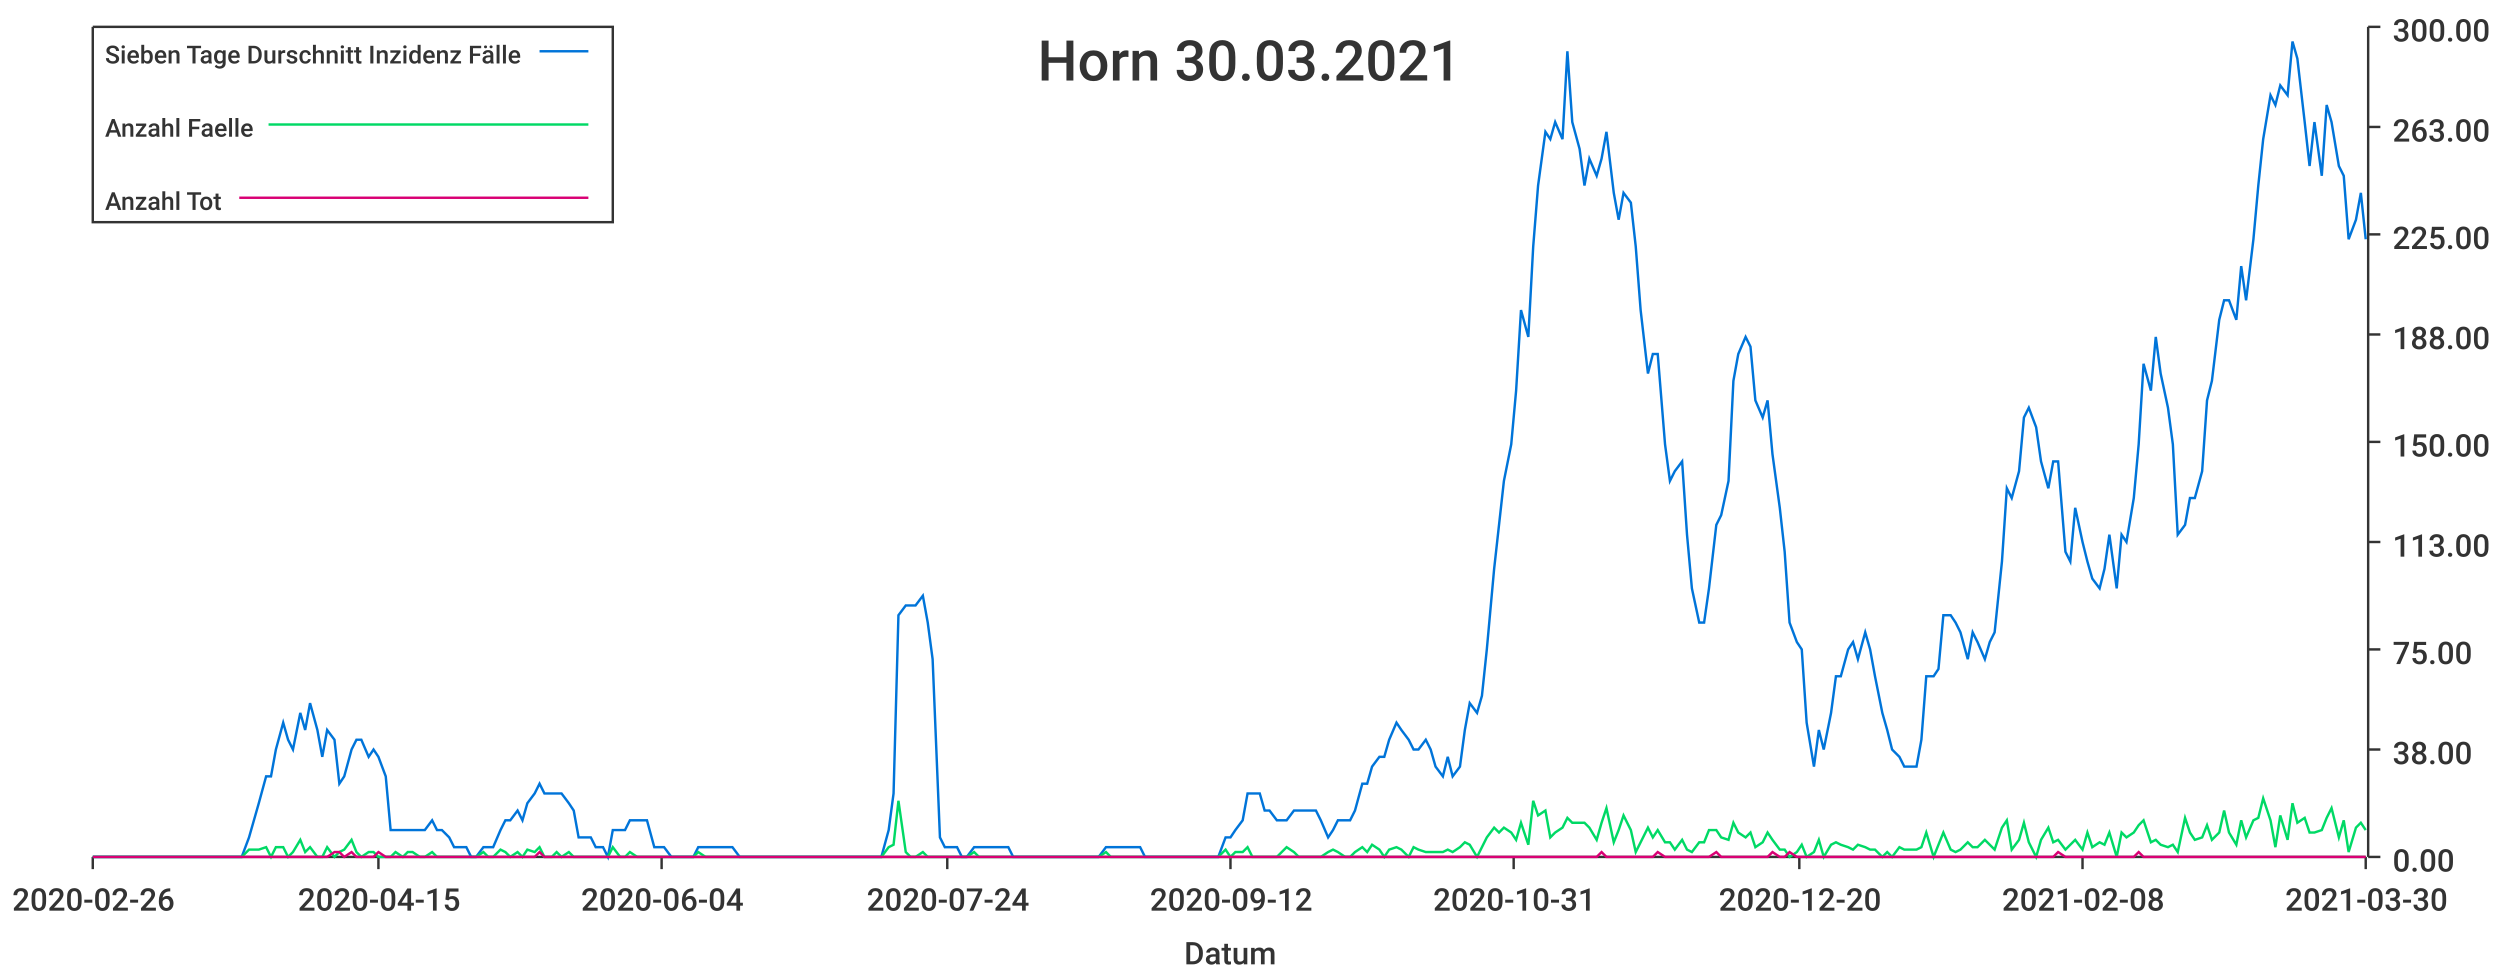
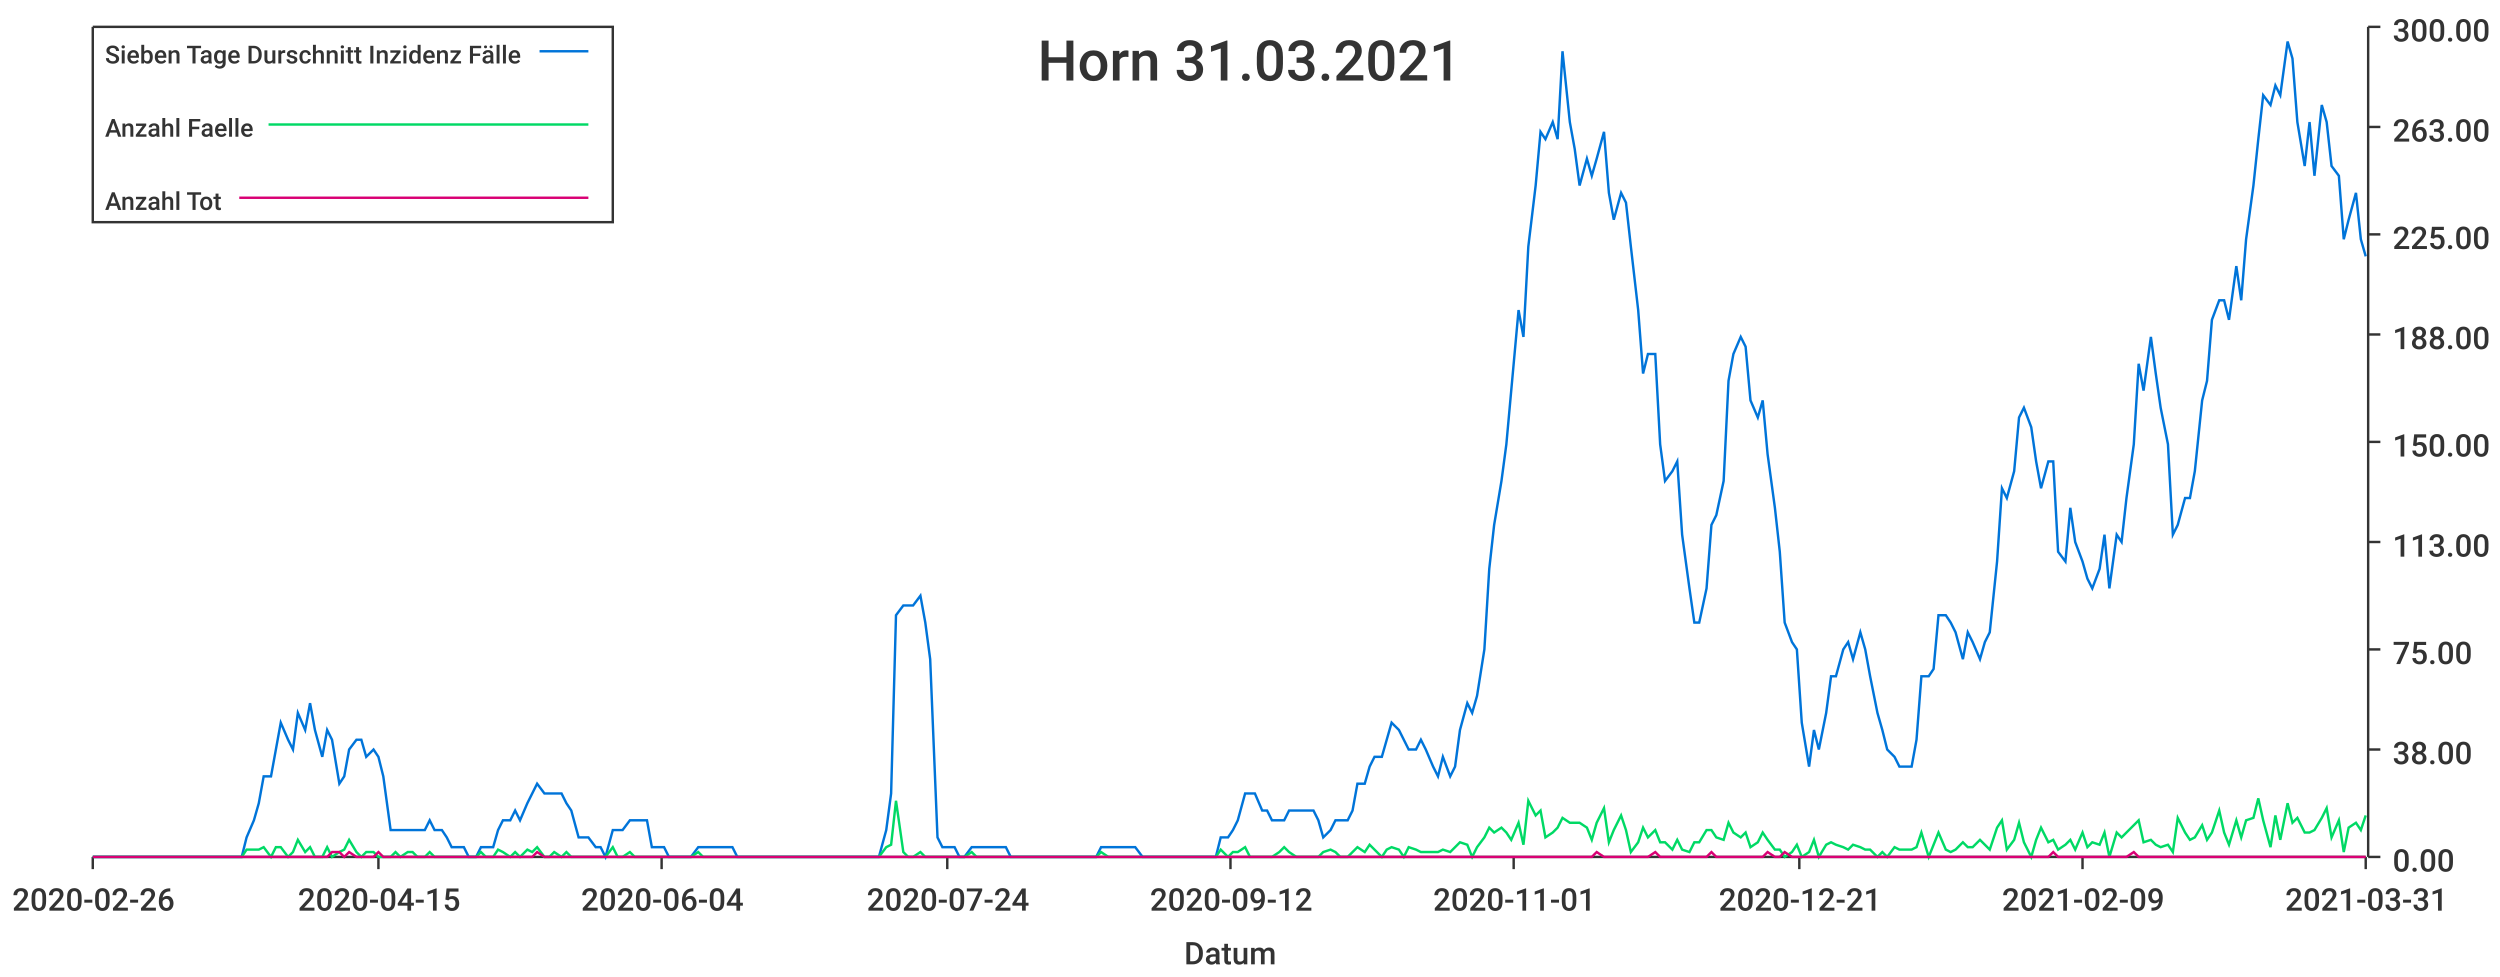
<svg xmlns="http://www.w3.org/2000/svg" width="1024" height="400">\n<path d="M 0 0 L 1024 0 L 1024 400 L 0 400 L 0 0" style="stroke-width:0;stroke:rgba(255,255,255,1.0);fill:rgba(255,255,255,1.0)" />
  <path d="M 38 11 L 969 11 L 969 351 L 38 351 L 38 11" style="stroke-width:0;stroke:rgba(255,255,255,1.0);fill:rgba(255,255,255,1.0)" />
  <path d="M 38 351 L 969 351" style="stroke-width:1;stroke:rgba(51,51,51,1.0);fill:none" />
  <path d="M 38 351 L 38 356" style="stroke-width:1;stroke:rgba(51,51,51,1.0);fill:none" />
  <text x="5" y="373" style="stroke-width:0;stroke:none;fill:rgba(51,51,51,1.0);font-size:12.8px;font-family:'Roboto Medium',sans-serif">2020-02-26</text>
  <path d="M 155 351 L 155 356" style="stroke-width:1;stroke:rgba(51,51,51,1.0);fill:none" />
  <text x="122" y="373" style="stroke-width:0;stroke:none;fill:rgba(51,51,51,1.0);font-size:12.8px;font-family:'Roboto Medium',sans-serif">2020-04-15</text>
  <path d="M 271 351 L 271 356" style="stroke-width:1;stroke:rgba(51,51,51,1.0);fill:none" />
  <text x="238" y="373" style="stroke-width:0;stroke:none;fill:rgba(51,51,51,1.0);font-size:12.8px;font-family:'Roboto Medium',sans-serif">2020-06-04</text>
  <path d="M 388 351 L 388 356" style="stroke-width:1;stroke:rgba(51,51,51,1.0);fill:none" />
  <text x="355" y="373" style="stroke-width:0;stroke:none;fill:rgba(51,51,51,1.0);font-size:12.8px;font-family:'Roboto Medium',sans-serif">2020-07-24</text>
  <path d="M 504 351 L 504 356" style="stroke-width:1;stroke:rgba(51,51,51,1.0);fill:none" />
  <text x="471" y="373" style="stroke-width:0;stroke:none;fill:rgba(51,51,51,1.0);font-size:12.8px;font-family:'Roboto Medium',sans-serif">2020-09-12</text>
  <path d="M 620 351 L 620 356" style="stroke-width:1;stroke:rgba(51,51,51,1.0);fill:none" />
-   <text x="587" y="373" style="stroke-width:0;stroke:none;fill:rgba(51,51,51,1.0);font-size:12.8px;font-family:'Roboto Medium',sans-serif">2020-10-31</text>
+   <text x="587" y="373" style="stroke-width:0;stroke:none;fill:rgba(51,51,51,1.0);font-size:12.8px;font-family:'Roboto Medium',sans-serif">2020-11-01</text>
  <path d="M 737 351 L 737 356" style="stroke-width:1;stroke:rgba(51,51,51,1.0);fill:none" />
-   <text x="704" y="373" style="stroke-width:0;stroke:none;fill:rgba(51,51,51,1.0);font-size:12.8px;font-family:'Roboto Medium',sans-serif">2020-12-20</text>
+   <text x="704" y="373" style="stroke-width:0;stroke:none;fill:rgba(51,51,51,1.0);font-size:12.8px;font-family:'Roboto Medium',sans-serif">2020-12-21</text>
  <path d="M 853 351 L 853 356" style="stroke-width:1;stroke:rgba(51,51,51,1.0);fill:none" />
-   <text x="820" y="373" style="stroke-width:0;stroke:none;fill:rgba(51,51,51,1.0);font-size:12.8px;font-family:'Roboto Medium',sans-serif">2021-02-08</text>
+   <text x="820" y="373" style="stroke-width:0;stroke:none;fill:rgba(51,51,51,1.0);font-size:12.8px;font-family:'Roboto Medium',sans-serif">2021-02-09</text>
  <path d="M 969 351 L 969 356" style="stroke-width:1;stroke:rgba(51,51,51,1.0);fill:none" />
-   <text x="936" y="373" style="stroke-width:0;stroke:none;fill:rgba(51,51,51,1.0);font-size:12.8px;font-family:'Roboto Medium',sans-serif">2021-03-30</text>
+   <text x="936" y="373" style="stroke-width:0;stroke:none;fill:rgba(51,51,51,1.0);font-size:12.8px;font-family:'Roboto Medium',sans-serif">2021-03-31</text>
  <text x="485" y="395" style="stroke-width:0;stroke:none;fill:rgba(51,51,51,1.0);font-size:12.8px;font-family:'Roboto Medium',sans-serif">Datum</text>
  <path d="M 970 351 L 970 11" style="stroke-width:1;stroke:rgba(51,51,51,1.0);fill:none" />
  <path d="M 970 351 L 975 351" style="stroke-width:1;stroke:rgba(51,51,51,1.0);fill:none" />
  <text x="980" y="357" style="stroke-width:0;stroke:none;fill:rgba(51,51,51,1.0);font-size:12.8px;font-family:'Roboto Medium',sans-serif">0.00</text>
  <path d="M 970 307 L 975 307" style="stroke-width:1;stroke:rgba(51,51,51,1.0);fill:none" />
  <text x="980" y="313" style="stroke-width:0;stroke:none;fill:rgba(51,51,51,1.0);font-size:12.8px;font-family:'Roboto Medium',sans-serif">38.00</text>
  <path d="M 970 266 L 975 266" style="stroke-width:1;stroke:rgba(51,51,51,1.0);fill:none" />
  <text x="980" y="272" style="stroke-width:0;stroke:none;fill:rgba(51,51,51,1.0);font-size:12.8px;font-family:'Roboto Medium',sans-serif">75.00</text>
  <path d="M 970 222 L 975 222" style="stroke-width:1;stroke:rgba(51,51,51,1.0);fill:none" />
  <text x="980" y="228" style="stroke-width:0;stroke:none;fill:rgba(51,51,51,1.0);font-size:12.8px;font-family:'Roboto Medium',sans-serif">113.00</text>
  <path d="M 970 181 L 975 181" style="stroke-width:1;stroke:rgba(51,51,51,1.0);fill:none" />
  <text x="980" y="187" style="stroke-width:0;stroke:none;fill:rgba(51,51,51,1.0);font-size:12.8px;font-family:'Roboto Medium',sans-serif">150.00</text>
  <path d="M 970 137 L 975 137" style="stroke-width:1;stroke:rgba(51,51,51,1.0);fill:none" />
  <text x="980" y="143" style="stroke-width:0;stroke:none;fill:rgba(51,51,51,1.0);font-size:12.8px;font-family:'Roboto Medium',sans-serif">188.00</text>
  <path d="M 970 96 L 975 96" style="stroke-width:1;stroke:rgba(51,51,51,1.0);fill:none" />
  <text x="980" y="102" style="stroke-width:0;stroke:none;fill:rgba(51,51,51,1.0);font-size:12.8px;font-family:'Roboto Medium',sans-serif">225.00</text>
  <path d="M 970 52 L 975 52" style="stroke-width:1;stroke:rgba(51,51,51,1.0);fill:none" />
  <text x="980" y="58" style="stroke-width:0;stroke:none;fill:rgba(51,51,51,1.0);font-size:12.8px;font-family:'Roboto Medium',sans-serif">263.00</text>
  <path d="M 970 11 L 975 11" style="stroke-width:1;stroke:rgba(51,51,51,1.0);fill:none" />
  <text x="980" y="17" style="stroke-width:0;stroke:none;fill:rgba(51,51,51,1.0);font-size:12.8px;font-family:'Roboto Medium',sans-serif">300.00</text>
-   <path d="M 38 351 L 41 351 L 43 351 L 46 351 L 48 351 L 50 351 L 53 351 L 55 351 L 57 351 L 60 351 L 62 351 L 64 351 L 67 351 L 69 351 L 71 351 L 74 351 L 76 351 L 78 351 L 81 351 L 83 351 L 85 351 L 88 351 L 90 351 L 92 351 L 95 351 L 97 351 L 99 351 L 102 343 L 104 336 L 106 329 L 109 318 L 111 318 L 113 307 L 116 296 L 118 303 L 120 307 L 123 292 L 125 299 L 127 288 L 130 299 L 132 310 L 134 299 L 137 303 L 139 321 L 141 318 L 144 307 L 146 303 L 148 303 L 151 310 L 153 307 L 155 310 L 158 318 L 160 340 L 162 340 L 165 340 L 167 340 L 169 340 L 172 340 L 174 340 L 177 336 L 179 340 L 181 340 L 184 343 L 186 347 L 188 347 L 191 347 L 193 351 L 195 351 L 198 347 L 200 347 L 202 347 L 205 340 L 207 336 L 209 336 L 212 332 L 214 336 L 216 329 L 219 325 L 221 321 L 223 325 L 226 325 L 228 325 L 230 325 L 233 329 L 235 332 L 237 343 L 240 343 L 242 343 L 244 347 L 247 347 L 249 351 L 251 340 L 254 340 L 256 340 L 258 336 L 261 336 L 263 336 L 265 336 L 268 347 L 270 347 L 272 347 L 275 351 L 277 351 L 279 351 L 282 351 L 284 351 L 286 347 L 289 347 L 291 347 L 293 347 L 296 347 L 298 347 L 300 347 L 303 351 L 305 351 L 308 351 L 310 351 L 312 351 L 315 351 L 317 351 L 319 351 L 322 351 L 324 351 L 326 351 L 329 351 L 331 351 L 333 351 L 336 351 L 338 351 L 340 351 L 343 351 L 345 351 L 347 351 L 350 351 L 352 351 L 354 351 L 357 351 L 359 351 L 361 351 L 364 340 L 366 325 L 368 252 L 371 248 L 373 248 L 375 248 L 378 244 L 380 255 L 382 270 L 385 343 L 387 347 L 389 347 L 392 347 L 394 351 L 396 351 L 399 347 L 401 347 L 403 347 L 406 347 L 408 347 L 410 347 L 413 347 L 415 351 L 417 351 L 420 351 L 422 351 L 424 351 L 427 351 L 429 351 L 431 351 L 434 351 L 436 351 L 439 351 L 441 351 L 443 351 L 446 351 L 448 351 L 450 351 L 453 347 L 455 347 L 457 347 L 460 347 L 462 347 L 464 347 L 467 347 L 469 351 L 471 351 L 474 351 L 476 351 L 478 351 L 481 351 L 483 351 L 485 351 L 488 351 L 490 351 L 492 351 L 495 351 L 497 351 L 499 351 L 502 343 L 504 343 L 506 340 L 509 336 L 511 325 L 513 325 L 516 325 L 518 332 L 520 332 L 523 336 L 525 336 L 527 336 L 530 332 L 532 332 L 534 332 L 537 332 L 539 332 L 541 336 L 544 343 L 546 340 L 548 336 L 551 336 L 553 336 L 555 332 L 558 321 L 560 321 L 562 314 L 565 310 L 567 310 L 569 303 L 572 296 L 574 299 L 577 303 L 579 307 L 581 307 L 584 303 L 586 307 L 588 314 L 591 318 L 593 310 L 595 318 L 598 314 L 600 299 L 602 288 L 605 292 L 607 285 L 609 266 L 612 233 L 614 215 L 616 197 L 619 182 L 621 160 L 623 127 L 626 138 L 628 101 L 630 76 L 633 54 L 635 57 L 637 50 L 640 57 L 642 21 L 644 50 L 647 61 L 649 76 L 651 65 L 654 72 L 656 65 L 658 54 L 661 79 L 663 90 L 665 79 L 668 83 L 670 101 L 672 127 L 675 153 L 677 145 L 679 145 L 682 182 L 684 197 L 686 193 L 689 189 L 691 219 L 693 241 L 696 255 L 698 255 L 700 241 L 703 215 L 705 211 L 708 197 L 710 156 L 712 145 L 715 138 L 717 142 L 719 164 L 722 171 L 724 164 L 726 186 L 729 208 L 731 226 L 733 255 L 736 263 L 738 266 L 740 296 L 743 314 L 745 299 L 747 307 L 750 292 L 752 277 L 754 277 L 757 266 L 759 263 L 761 270 L 764 259 L 766 266 L 768 277 L 771 292 L 773 299 L 775 307 L 778 310 L 780 314 L 782 314 L 785 314 L 787 303 L 789 277 L 792 277 L 794 274 L 796 252 L 799 252 L 801 255 L 803 259 L 806 270 L 808 259 L 810 263 L 813 270 L 815 263 L 817 259 L 820 230 L 822 200 L 824 204 L 827 193 L 829 171 L 831 167 L 834 175 L 836 189 L 839 200 L 841 189 L 843 189 L 846 226 L 848 230 L 850 208 L 853 222 L 855 230 L 857 237 L 860 241 L 862 233 L 864 219 L 867 241 L 869 219 L 871 222 L 874 204 L 876 182 L 878 149 L 881 160 L 883 138 L 885 153 L 888 167 L 890 182 L 892 219 L 895 215 L 897 204 L 899 204 L 902 193 L 904 164 L 906 156 L 909 131 L 911 123 L 913 123 L 916 131 L 918 109 L 920 123 L 923 98 L 925 76 L 927 57 L 930 39 L 932 43 L 934 35 L 937 39 L 939 17 L 941 24 L 944 50 L 946 68 L 948 50 L 951 72 L 953 43 L 955 50 L 958 68 L 960 72 L 962 98 L 965 90 L 967 79 L 969 98" style="stroke-width:1;stroke:rgba(0,116,217,1.0);fill:none" />
-   <path d="M 38 351 L 41 351 L 43 351 L 46 351 L 48 351 L 50 351 L 53 351 L 55 351 L 57 351 L 60 351 L 62 351 L 64 351 L 67 351 L 69 351 L 71 351 L 74 351 L 76 351 L 78 351 L 81 351 L 83 351 L 85 351 L 88 351 L 90 351 L 92 351 L 95 351 L 97 351 L 99 351 L 102 348 L 104 348 L 106 348 L 109 347 L 111 351 L 113 347 L 116 347 L 118 351 L 120 349 L 123 344 L 125 349 L 127 347 L 130 351 L 132 351 L 134 347 L 137 351 L 139 349 L 141 348 L 144 344 L 146 349 L 148 351 L 151 349 L 153 349 L 155 351 L 158 351 L 160 351 L 162 349 L 165 351 L 167 349 L 169 349 L 172 351 L 174 351 L 177 349 L 179 351 L 181 351 L 184 351 L 186 351 L 188 351 L 191 351 L 193 351 L 195 351 L 198 349 L 200 351 L 202 351 L 205 348 L 207 349 L 209 351 L 212 349 L 214 351 L 216 348 L 219 349 L 221 347 L 223 351 L 226 351 L 228 349 L 230 351 L 233 349 L 235 351 L 237 351 L 240 351 L 242 351 L 244 351 L 247 351 L 249 351 L 251 347 L 254 351 L 256 351 L 258 349 L 261 351 L 263 351 L 265 351 L 268 351 L 270 351 L 272 351 L 275 351 L 277 351 L 279 351 L 282 351 L 284 351 L 286 349 L 289 351 L 291 351 L 293 351 L 296 351 L 298 351 L 300 351 L 303 351 L 305 351 L 308 351 L 310 351 L 312 351 L 315 351 L 317 351 L 319 351 L 322 351 L 324 351 L 326 351 L 329 351 L 331 351 L 333 351 L 336 351 L 338 351 L 340 351 L 343 351 L 345 351 L 347 351 L 350 351 L 352 351 L 354 351 L 357 351 L 359 351 L 361 351 L 364 347 L 366 346 L 368 328 L 371 349 L 373 351 L 375 351 L 378 349 L 380 351 L 382 351 L 385 351 L 387 351 L 389 351 L 392 351 L 394 351 L 396 351 L 399 349 L 401 351 L 403 351 L 406 351 L 408 351 L 410 351 L 413 351 L 415 351 L 417 351 L 420 351 L 422 351 L 424 351 L 427 351 L 429 351 L 431 351 L 434 351 L 436 351 L 439 351 L 441 351 L 443 351 L 446 351 L 448 351 L 450 351 L 453 349 L 455 351 L 457 351 L 460 351 L 462 351 L 464 351 L 467 351 L 469 351 L 471 351 L 474 351 L 476 351 L 478 351 L 481 351 L 483 351 L 485 351 L 488 351 L 490 351 L 492 351 L 495 351 L 497 351 L 499 351 L 502 348 L 504 351 L 506 349 L 509 349 L 511 347 L 513 351 L 516 351 L 518 351 L 520 351 L 523 351 L 525 349 L 527 347 L 530 349 L 532 351 L 534 351 L 537 351 L 539 351 L 541 351 L 544 349 L 546 348 L 548 349 L 551 351 L 553 351 L 555 349 L 558 347 L 560 349 L 562 346 L 565 348 L 567 351 L 569 348 L 572 347 L 574 348 L 577 351 L 579 347 L 581 348 L 584 349 L 586 349 L 588 349 L 591 349 L 593 348 L 595 349 L 598 347 L 600 345 L 602 346 L 605 351 L 607 347 L 609 343 L 612 339 L 614 341 L 616 339 L 619 341 L 621 344 L 623 337 L 626 346 L 628 328 L 630 334 L 633 332 L 635 343 L 637 341 L 640 339 L 642 335 L 644 337 L 647 337 L 649 337 L 651 339 L 654 344 L 656 337 L 658 331 L 661 345 L 663 340 L 665 334 L 668 340 L 670 349 L 672 345 L 675 339 L 677 343 L 679 340 L 682 345 L 684 345 L 686 348 L 689 344 L 691 348 L 693 349 L 696 345 L 698 345 L 700 340 L 703 340 L 705 343 L 708 344 L 710 337 L 712 341 L 715 343 L 717 341 L 719 347 L 722 345 L 724 341 L 726 344 L 729 348 L 731 348 L 733 351 L 736 349 L 738 346 L 740 351 L 743 349 L 745 344 L 747 351 L 750 346 L 752 345 L 754 346 L 757 347 L 759 348 L 761 346 L 764 347 L 766 348 L 768 348 L 771 351 L 773 349 L 775 351 L 778 347 L 780 348 L 782 348 L 785 348 L 787 347 L 789 341 L 792 351 L 794 346 L 796 341 L 799 348 L 801 349 L 803 348 L 806 345 L 808 347 L 810 347 L 813 344 L 815 346 L 817 348 L 820 339 L 822 336 L 824 348 L 827 344 L 829 337 L 831 345 L 834 351 L 836 344 L 839 339 L 841 345 L 843 344 L 846 348 L 848 346 L 850 344 L 853 348 L 855 341 L 857 347 L 860 345 L 862 346 L 864 341 L 867 351 L 869 341 L 871 343 L 874 341 L 876 338 L 878 336 L 881 345 L 883 344 L 885 346 L 888 347 L 890 346 L 892 349 L 895 335 L 897 341 L 899 344 L 902 343 L 904 338 L 906 344 L 909 341 L 911 332 L 913 341 L 916 346 L 918 336 L 920 343 L 923 336 L 925 335 L 927 327 L 930 336 L 932 347 L 934 334 L 937 344 L 939 329 L 941 337 L 944 335 L 946 341 L 948 341 L 951 340 L 953 335 L 955 331 L 958 343 L 960 336 L 962 349 L 965 339 L 967 337 L 969 340" style="stroke-width:1;stroke:rgba(0,217,101,1.0);fill:none" />
-   <path d="M 38 351 L 41 351 L 43 351 L 46 351 L 48 351 L 50 351 L 53 351 L 55 351 L 57 351 L 60 351 L 62 351 L 64 351 L 67 351 L 69 351 L 71 351 L 74 351 L 76 351 L 78 351 L 81 351 L 83 351 L 85 351 L 88 351 L 90 351 L 92 351 L 95 351 L 97 351 L 99 351 L 102 351 L 104 351 L 106 351 L 109 351 L 111 351 L 113 351 L 116 351 L 118 351 L 120 351 L 123 351 L 125 351 L 127 351 L 130 351 L 132 351 L 134 351 L 137 349 L 139 349 L 141 351 L 144 349 L 146 351 L 148 351 L 151 351 L 153 351 L 155 349 L 158 351 L 160 351 L 162 351 L 165 351 L 167 351 L 169 351 L 172 351 L 174 351 L 177 351 L 179 351 L 181 351 L 184 351 L 186 351 L 188 351 L 191 351 L 193 351 L 195 351 L 198 351 L 200 351 L 202 351 L 205 351 L 207 351 L 209 351 L 212 351 L 214 351 L 216 351 L 219 351 L 221 349 L 223 351 L 226 351 L 228 351 L 230 351 L 233 351 L 235 351 L 237 351 L 240 351 L 242 351 L 244 351 L 247 351 L 249 351 L 251 351 L 254 351 L 256 351 L 258 351 L 261 351 L 263 351 L 265 351 L 268 351 L 270 351 L 272 351 L 275 351 L 277 351 L 279 351 L 282 351 L 284 351 L 286 351 L 289 351 L 291 351 L 293 351 L 296 351 L 298 351 L 300 351 L 303 351 L 305 351 L 308 351 L 310 351 L 312 351 L 315 351 L 317 351 L 319 351 L 322 351 L 324 351 L 326 351 L 329 351 L 331 351 L 333 351 L 336 351 L 338 351 L 340 351 L 343 351 L 345 351 L 347 351 L 350 351 L 352 351 L 354 351 L 357 351 L 359 351 L 361 351 L 364 351 L 366 351 L 368 351 L 371 351 L 373 351 L 375 351 L 378 351 L 380 351 L 382 351 L 385 351 L 387 351 L 389 351 L 392 351 L 394 351 L 396 351 L 399 351 L 401 351 L 403 351 L 406 351 L 408 351 L 410 351 L 413 351 L 415 351 L 417 351 L 420 351 L 422 351 L 424 351 L 427 351 L 429 351 L 431 351 L 434 351 L 436 351 L 439 351 L 441 351 L 443 351 L 446 351 L 448 351 L 450 351 L 453 351 L 455 351 L 457 351 L 460 351 L 462 351 L 464 351 L 467 351 L 469 351 L 471 351 L 474 351 L 476 351 L 478 351 L 481 351 L 483 351 L 485 351 L 488 351 L 490 351 L 492 351 L 495 351 L 497 351 L 499 351 L 502 351 L 504 351 L 506 351 L 509 351 L 511 351 L 513 351 L 516 351 L 518 351 L 520 351 L 523 351 L 525 351 L 527 351 L 530 351 L 532 351 L 534 351 L 537 351 L 539 351 L 541 351 L 544 351 L 546 351 L 548 351 L 551 351 L 553 351 L 555 351 L 558 351 L 560 351 L 562 351 L 565 351 L 567 351 L 569 351 L 572 351 L 574 351 L 577 351 L 579 351 L 581 351 L 584 351 L 586 351 L 588 351 L 591 351 L 593 351 L 595 351 L 598 351 L 600 351 L 602 351 L 605 351 L 607 351 L 609 351 L 612 351 L 614 351 L 616 351 L 619 351 L 621 351 L 623 351 L 626 351 L 628 351 L 630 351 L 633 351 L 635 351 L 637 351 L 640 351 L 642 351 L 644 351 L 647 351 L 649 351 L 651 351 L 654 351 L 656 349 L 658 351 L 661 351 L 663 351 L 665 351 L 668 351 L 670 351 L 672 351 L 675 351 L 677 351 L 679 349 L 682 351 L 684 351 L 686 351 L 689 351 L 691 351 L 693 351 L 696 351 L 698 351 L 700 351 L 703 349 L 705 351 L 708 351 L 710 351 L 712 351 L 715 351 L 717 351 L 719 351 L 722 351 L 724 351 L 726 349 L 729 351 L 731 351 L 733 349 L 736 351 L 738 351 L 740 351 L 743 351 L 745 351 L 747 351 L 750 351 L 752 351 L 754 351 L 757 351 L 759 351 L 761 351 L 764 351 L 766 351 L 768 351 L 771 351 L 773 351 L 775 351 L 778 351 L 780 351 L 782 351 L 785 351 L 787 351 L 789 351 L 792 351 L 794 351 L 796 351 L 799 351 L 801 351 L 803 351 L 806 351 L 808 351 L 810 351 L 813 351 L 815 351 L 817 351 L 820 351 L 822 351 L 824 351 L 827 351 L 829 351 L 831 351 L 834 351 L 836 351 L 839 351 L 841 351 L 843 349 L 846 351 L 848 351 L 850 351 L 853 351 L 855 351 L 857 351 L 860 351 L 862 351 L 864 351 L 867 351 L 869 351 L 871 351 L 874 351 L 876 349 L 878 351 L 881 351 L 883 351 L 885 351 L 888 351 L 890 351 L 892 351 L 895 351 L 897 351 L 899 351 L 902 351 L 904 351 L 906 351 L 909 351 L 911 351 L 913 351 L 916 351 L 918 351 L 920 351 L 923 351 L 925 351 L 927 351 L 930 351 L 932 351 L 934 351 L 937 351 L 939 351 L 941 351 L 944 351 L 946 351 L 948 351 L 951 351 L 953 351 L 955 351 L 958 351 L 960 351 L 962 351 L 965 351 L 967 351 L 969 351" style="stroke-width:1;stroke:rgba(217,0,116,1.0);fill:none" />
-   <text x="425" y="33" style="stroke-width:0;stroke:none;fill:rgba(51,51,51,1.0);font-size:23.0px;font-family:'Roboto Medium',sans-serif">Horn 30.03.2021</text>
+   <path d="M 38 351 L 41 351 L 43 351 L 45 351 L 48 351 L 50 351 L 52 351 L 55 351 L 57 351 L 59 351 L 62 351 L 64 351 L 66 351 L 69 351 L 71 351 L 73 351 L 76 351 L 78 351 L 80 351 L 83 351 L 85 351 L 87 351 L 90 351 L 92 351 L 94 351 L 97 351 L 99 351 L 101 343 L 104 336 L 106 329 L 108 318 L 111 318 L 113 307 L 115 296 L 118 303 L 120 307 L 122 292 L 125 299 L 127 288 L 129 299 L 132 310 L 134 299 L 136 303 L 139 321 L 141 318 L 143 307 L 146 303 L 148 303 L 150 310 L 153 307 L 155 310 L 157 318 L 160 340 L 162 340 L 164 340 L 167 340 L 169 340 L 171 340 L 174 340 L 176 336 L 178 340 L 181 340 L 183 343 L 185 347 L 188 347 L 190 347 L 192 351 L 195 351 L 197 347 L 199 347 L 202 347 L 204 340 L 206 336 L 209 336 L 211 332 L 213 336 L 216 329 L 218 325 L 220 321 L 223 325 L 225 325 L 227 325 L 230 325 L 232 329 L 234 332 L 237 343 L 239 343 L 241 343 L 244 347 L 246 347 L 248 351 L 251 340 L 253 340 L 255 340 L 258 336 L 260 336 L 262 336 L 265 336 L 267 347 L 269 347 L 272 347 L 274 351 L 276 351 L 279 351 L 281 351 L 283 351 L 286 347 L 288 347 L 290 347 L 293 347 L 295 347 L 297 347 L 300 347 L 302 351 L 304 351 L 307 351 L 309 351 L 311 351 L 314 351 L 316 351 L 318 351 L 321 351 L 323 351 L 325 351 L 328 351 L 330 351 L 332 351 L 335 351 L 337 351 L 339 351 L 342 351 L 344 351 L 346 351 L 349 351 L 351 351 L 353 351 L 356 351 L 358 351 L 360 351 L 363 340 L 365 325 L 367 252 L 370 248 L 372 248 L 374 248 L 377 244 L 379 255 L 381 270 L 384 343 L 386 347 L 388 347 L 391 347 L 393 351 L 395 351 L 398 347 L 400 347 L 402 347 L 405 347 L 407 347 L 409 347 L 412 347 L 414 351 L 416 351 L 419 351 L 421 351 L 423 351 L 426 351 L 428 351 L 430 351 L 433 351 L 435 351 L 437 351 L 440 351 L 442 351 L 444 351 L 447 351 L 449 351 L 451 347 L 454 347 L 456 347 L 458 347 L 461 347 L 463 347 L 465 347 L 468 351 L 470 351 L 472 351 L 475 351 L 477 351 L 479 351 L 482 351 L 484 351 L 486 351 L 489 351 L 491 351 L 493 351 L 496 351 L 498 351 L 500 343 L 503 343 L 505 340 L 507 336 L 510 325 L 512 325 L 514 325 L 517 332 L 519 332 L 521 336 L 524 336 L 526 336 L 528 332 L 531 332 L 533 332 L 535 332 L 538 332 L 540 336 L 542 343 L 545 340 L 547 336 L 549 336 L 552 336 L 554 332 L 556 321 L 559 321 L 561 314 L 563 310 L 566 310 L 568 303 L 570 296 L 573 299 L 575 303 L 577 307 L 580 307 L 582 303 L 584 307 L 587 314 L 589 318 L 591 310 L 594 318 L 596 314 L 598 299 L 601 288 L 603 292 L 605 285 L 608 266 L 610 233 L 612 215 L 615 197 L 617 182 L 619 160 L 622 127 L 624 138 L 626 101 L 629 76 L 631 54 L 633 57 L 636 50 L 638 57 L 640 21 L 643 50 L 645 61 L 647 76 L 650 65 L 652 72 L 654 65 L 657 54 L 659 79 L 661 90 L 664 79 L 666 83 L 668 101 L 671 127 L 673 153 L 675 145 L 678 145 L 680 182 L 682 197 L 685 193 L 687 189 L 689 219 L 692 241 L 694 255 L 696 255 L 699 241 L 701 215 L 703 211 L 706 197 L 708 156 L 710 145 L 713 138 L 715 142 L 717 164 L 720 171 L 722 164 L 724 186 L 727 208 L 729 226 L 731 255 L 734 263 L 736 266 L 738 296 L 741 314 L 743 299 L 745 307 L 748 292 L 750 277 L 752 277 L 755 266 L 757 263 L 759 270 L 762 259 L 764 266 L 766 277 L 769 292 L 771 299 L 773 307 L 776 310 L 778 314 L 780 314 L 783 314 L 785 303 L 787 277 L 790 277 L 792 274 L 794 252 L 797 252 L 799 255 L 801 259 L 804 270 L 806 259 L 808 263 L 811 270 L 813 263 L 815 259 L 818 230 L 820 200 L 822 204 L 825 193 L 827 171 L 829 167 L 832 175 L 834 189 L 836 200 L 839 189 L 841 189 L 843 226 L 846 230 L 848 208 L 850 222 L 853 230 L 855 237 L 857 241 L 860 233 L 862 219 L 864 241 L 867 219 L 869 222 L 871 204 L 874 182 L 876 149 L 878 160 L 881 138 L 883 153 L 885 167 L 888 182 L 890 219 L 892 215 L 895 204 L 897 204 L 899 193 L 902 164 L 904 156 L 906 131 L 909 123 L 911 123 L 913 131 L 916 109 L 918 123 L 920 98 L 923 76 L 925 57 L 927 39 L 930 43 L 932 35 L 934 39 L 937 17 L 939 24 L 941 50 L 944 68 L 946 50 L 948 72 L 951 43 L 953 50 L 955 68 L 958 72 L 960 98 L 962 90 L 965 79 L 967 98 L 969 105" style="stroke-width:1;stroke:rgba(0,116,217,1.0);fill:none" />
+   <path d="M 38 351 L 41 351 L 43 351 L 45 351 L 48 351 L 50 351 L 52 351 L 55 351 L 57 351 L 59 351 L 62 351 L 64 351 L 66 351 L 69 351 L 71 351 L 73 351 L 76 351 L 78 351 L 80 351 L 83 351 L 85 351 L 87 351 L 90 351 L 92 351 L 94 351 L 97 351 L 99 351 L 101 348 L 104 348 L 106 348 L 108 347 L 111 351 L 113 347 L 115 347 L 118 351 L 120 349 L 122 344 L 125 349 L 127 347 L 129 351 L 132 351 L 134 347 L 136 351 L 139 349 L 141 348 L 143 344 L 146 349 L 148 351 L 150 349 L 153 349 L 155 351 L 157 351 L 160 351 L 162 349 L 164 351 L 167 349 L 169 349 L 171 351 L 174 351 L 176 349 L 178 351 L 181 351 L 183 351 L 185 351 L 188 351 L 190 351 L 192 351 L 195 351 L 197 349 L 199 351 L 202 351 L 204 348 L 206 349 L 209 351 L 211 349 L 213 351 L 216 348 L 218 349 L 220 347 L 223 351 L 225 351 L 227 349 L 230 351 L 232 349 L 234 351 L 237 351 L 239 351 L 241 351 L 244 351 L 246 351 L 248 351 L 251 347 L 253 351 L 255 351 L 258 349 L 260 351 L 262 351 L 265 351 L 267 351 L 269 351 L 272 351 L 274 351 L 276 351 L 279 351 L 281 351 L 283 351 L 286 349 L 288 351 L 290 351 L 293 351 L 295 351 L 297 351 L 300 351 L 302 351 L 304 351 L 307 351 L 309 351 L 311 351 L 314 351 L 316 351 L 318 351 L 321 351 L 323 351 L 325 351 L 328 351 L 330 351 L 332 351 L 335 351 L 337 351 L 339 351 L 342 351 L 344 351 L 346 351 L 349 351 L 351 351 L 353 351 L 356 351 L 358 351 L 360 351 L 363 347 L 365 346 L 367 328 L 370 349 L 372 351 L 374 351 L 377 349 L 379 351 L 381 351 L 384 351 L 386 351 L 388 351 L 391 351 L 393 351 L 395 351 L 398 349 L 400 351 L 402 351 L 405 351 L 407 351 L 409 351 L 412 351 L 414 351 L 416 351 L 419 351 L 421 351 L 423 351 L 426 351 L 428 351 L 430 351 L 433 351 L 435 351 L 437 351 L 440 351 L 442 351 L 444 351 L 447 351 L 449 351 L 451 349 L 454 351 L 456 351 L 458 351 L 461 351 L 463 351 L 465 351 L 468 351 L 470 351 L 472 351 L 475 351 L 477 351 L 479 351 L 482 351 L 484 351 L 486 351 L 489 351 L 491 351 L 493 351 L 496 351 L 498 351 L 500 348 L 503 351 L 505 349 L 507 349 L 510 347 L 512 351 L 514 351 L 517 351 L 519 351 L 521 351 L 524 349 L 526 347 L 528 349 L 531 351 L 533 351 L 535 351 L 538 351 L 540 351 L 542 349 L 545 348 L 547 349 L 549 351 L 552 351 L 554 349 L 556 347 L 559 349 L 561 346 L 563 348 L 566 351 L 568 348 L 570 347 L 573 348 L 575 351 L 577 347 L 580 348 L 582 349 L 584 349 L 587 349 L 589 349 L 591 348 L 594 349 L 596 347 L 598 345 L 601 346 L 603 351 L 605 347 L 608 343 L 610 339 L 612 341 L 615 339 L 617 341 L 619 344 L 622 337 L 624 346 L 626 328 L 629 334 L 631 332 L 633 343 L 636 341 L 638 339 L 640 335 L 643 337 L 645 337 L 647 337 L 650 339 L 652 344 L 654 337 L 657 331 L 659 345 L 661 340 L 664 334 L 666 340 L 668 349 L 671 345 L 673 339 L 675 343 L 678 340 L 680 345 L 682 345 L 685 348 L 687 344 L 689 348 L 692 349 L 694 345 L 696 345 L 699 340 L 701 340 L 703 343 L 706 344 L 708 337 L 710 341 L 713 343 L 715 341 L 717 347 L 720 345 L 722 341 L 724 344 L 727 348 L 729 348 L 731 351 L 734 349 L 736 346 L 738 351 L 741 349 L 743 344 L 745 351 L 748 346 L 750 345 L 752 346 L 755 347 L 757 348 L 759 346 L 762 347 L 764 348 L 766 348 L 769 351 L 771 349 L 773 351 L 776 347 L 778 348 L 780 348 L 783 348 L 785 347 L 787 341 L 790 351 L 792 346 L 794 341 L 797 348 L 799 349 L 801 348 L 804 345 L 806 347 L 808 347 L 811 344 L 813 346 L 815 348 L 818 339 L 820 336 L 822 348 L 825 344 L 827 337 L 829 345 L 832 351 L 834 344 L 836 339 L 839 345 L 841 344 L 843 348 L 846 346 L 848 344 L 850 348 L 853 341 L 855 347 L 857 345 L 860 346 L 862 341 L 864 351 L 867 341 L 869 343 L 871 341 L 874 338 L 876 336 L 878 345 L 881 344 L 883 346 L 885 347 L 888 346 L 890 349 L 892 335 L 895 341 L 897 344 L 899 343 L 902 338 L 904 344 L 906 341 L 909 332 L 911 341 L 913 346 L 916 336 L 918 343 L 920 336 L 923 335 L 925 327 L 927 336 L 930 347 L 932 334 L 934 344 L 937 329 L 939 337 L 941 335 L 944 341 L 946 341 L 948 340 L 951 335 L 953 331 L 955 343 L 958 336 L 960 349 L 962 339 L 965 337 L 967 340 L 969 334" style="stroke-width:1;stroke:rgba(0,217,101,1.0);fill:none" />
+   <path d="M 38 351 L 41 351 L 43 351 L 45 351 L 48 351 L 50 351 L 52 351 L 55 351 L 57 351 L 59 351 L 62 351 L 64 351 L 66 351 L 69 351 L 71 351 L 73 351 L 76 351 L 78 351 L 80 351 L 83 351 L 85 351 L 87 351 L 90 351 L 92 351 L 94 351 L 97 351 L 99 351 L 101 351 L 104 351 L 106 351 L 108 351 L 111 351 L 113 351 L 115 351 L 118 351 L 120 351 L 122 351 L 125 351 L 127 351 L 129 351 L 132 351 L 134 351 L 136 349 L 139 349 L 141 351 L 143 349 L 146 351 L 148 351 L 150 351 L 153 351 L 155 349 L 157 351 L 160 351 L 162 351 L 164 351 L 167 351 L 169 351 L 171 351 L 174 351 L 176 351 L 178 351 L 181 351 L 183 351 L 185 351 L 188 351 L 190 351 L 192 351 L 195 351 L 197 351 L 199 351 L 202 351 L 204 351 L 206 351 L 209 351 L 211 351 L 213 351 L 216 351 L 218 351 L 220 349 L 223 351 L 225 351 L 227 351 L 230 351 L 232 351 L 234 351 L 237 351 L 239 351 L 241 351 L 244 351 L 246 351 L 248 351 L 251 351 L 253 351 L 255 351 L 258 351 L 260 351 L 262 351 L 265 351 L 267 351 L 269 351 L 272 351 L 274 351 L 276 351 L 279 351 L 281 351 L 283 351 L 286 351 L 288 351 L 290 351 L 293 351 L 295 351 L 297 351 L 300 351 L 302 351 L 304 351 L 307 351 L 309 351 L 311 351 L 314 351 L 316 351 L 318 351 L 321 351 L 323 351 L 325 351 L 328 351 L 330 351 L 332 351 L 335 351 L 337 351 L 339 351 L 342 351 L 344 351 L 346 351 L 349 351 L 351 351 L 353 351 L 356 351 L 358 351 L 360 351 L 363 351 L 365 351 L 367 351 L 370 351 L 372 351 L 374 351 L 377 351 L 379 351 L 381 351 L 384 351 L 386 351 L 388 351 L 391 351 L 393 351 L 395 351 L 398 351 L 400 351 L 402 351 L 405 351 L 407 351 L 409 351 L 412 351 L 414 351 L 416 351 L 419 351 L 421 351 L 423 351 L 426 351 L 428 351 L 430 351 L 433 351 L 435 351 L 437 351 L 440 351 L 442 351 L 444 351 L 447 351 L 449 351 L 451 351 L 454 351 L 456 351 L 458 351 L 461 351 L 463 351 L 465 351 L 468 351 L 470 351 L 472 351 L 475 351 L 477 351 L 479 351 L 482 351 L 484 351 L 486 351 L 489 351 L 491 351 L 493 351 L 496 351 L 498 351 L 500 351 L 503 351 L 505 351 L 507 351 L 510 351 L 512 351 L 514 351 L 517 351 L 519 351 L 521 351 L 524 351 L 526 351 L 528 351 L 531 351 L 533 351 L 535 351 L 538 351 L 540 351 L 542 351 L 545 351 L 547 351 L 549 351 L 552 351 L 554 351 L 556 351 L 559 351 L 561 351 L 563 351 L 566 351 L 568 351 L 570 351 L 573 351 L 575 351 L 577 351 L 580 351 L 582 351 L 584 351 L 587 351 L 589 351 L 591 351 L 594 351 L 596 351 L 598 351 L 601 351 L 603 351 L 605 351 L 608 351 L 610 351 L 612 351 L 615 351 L 617 351 L 619 351 L 622 351 L 624 351 L 626 351 L 629 351 L 631 351 L 633 351 L 636 351 L 638 351 L 640 351 L 643 351 L 645 351 L 647 351 L 650 351 L 652 351 L 654 349 L 657 351 L 659 351 L 661 351 L 664 351 L 666 351 L 668 351 L 671 351 L 673 351 L 675 351 L 678 349 L 680 351 L 682 351 L 685 351 L 687 351 L 689 351 L 692 351 L 694 351 L 696 351 L 699 351 L 701 349 L 703 351 L 706 351 L 708 351 L 710 351 L 713 351 L 715 351 L 717 351 L 720 351 L 722 351 L 724 349 L 727 351 L 729 351 L 731 349 L 734 351 L 736 351 L 738 351 L 741 351 L 743 351 L 745 351 L 748 351 L 750 351 L 752 351 L 755 351 L 757 351 L 759 351 L 762 351 L 764 351 L 766 351 L 769 351 L 771 351 L 773 351 L 776 351 L 778 351 L 780 351 L 783 351 L 785 351 L 787 351 L 790 351 L 792 351 L 794 351 L 797 351 L 799 351 L 801 351 L 804 351 L 806 351 L 808 351 L 811 351 L 813 351 L 815 351 L 818 351 L 820 351 L 822 351 L 825 351 L 827 351 L 829 351 L 832 351 L 834 351 L 836 351 L 839 351 L 841 349 L 843 351 L 846 351 L 848 351 L 850 351 L 853 351 L 855 351 L 857 351 L 860 351 L 862 351 L 864 351 L 867 351 L 869 351 L 871 351 L 874 349 L 876 351 L 878 351 L 881 351 L 883 351 L 885 351 L 888 351 L 890 351 L 892 351 L 895 351 L 897 351 L 899 351 L 902 351 L 904 351 L 906 351 L 909 351 L 911 351 L 913 351 L 916 351 L 918 351 L 920 351 L 923 351 L 925 351 L 927 351 L 930 351 L 932 351 L 934 351 L 937 351 L 939 351 L 941 351 L 944 351 L 946 351 L 948 351 L 951 351 L 953 351 L 955 351 L 958 351 L 960 351 L 962 351 L 965 351 L 967 351 L 969 351" style="stroke-width:1;stroke:rgba(217,0,116,1.0);fill:none" />
+   <text x="425" y="33" style="stroke-width:0;stroke:none;fill:rgba(51,51,51,1.0);font-size:23.0px;font-family:'Roboto Medium',sans-serif">Horn 31.03.2021</text>
  <path d="M 38 11 L 251 11 L 251 91 L 38 91 L 38 11" style="stroke-width:1;stroke:rgba(51,51,51,1.0);fill:rgba(255,255,255,1.0)" />
  <text x="43" y="26" style="stroke-width:0;stroke:none;fill:rgba(51,51,51,1.0);font-size:10.2px;font-family:'Roboto Medium',sans-serif">Sieben Tage Durschnitt Inzidenz Fälle</text>
  <path d="M 221 21 L 241 21" style="stroke-width:1;stroke:rgba(0,116,217,1.0);fill:none" />
  <text x="43" y="56" style="stroke-width:0;stroke:none;fill:rgba(51,51,51,1.0);font-size:10.2px;font-family:'Roboto Medium',sans-serif">Anzahl Faelle</text>
  <path d="M 110 51 L 241 51" style="stroke-width:1;stroke:rgba(0,217,101,1.0);fill:none" />
  <text x="43" y="86" style="stroke-width:0;stroke:none;fill:rgba(51,51,51,1.0);font-size:10.2px;font-family:'Roboto Medium',sans-serif">Anzahl Tot</text>
  <path d="M 98 81 L 241 81" style="stroke-width:1;stroke:rgba(217,0,116,1.0);fill:none" />
</svg>
